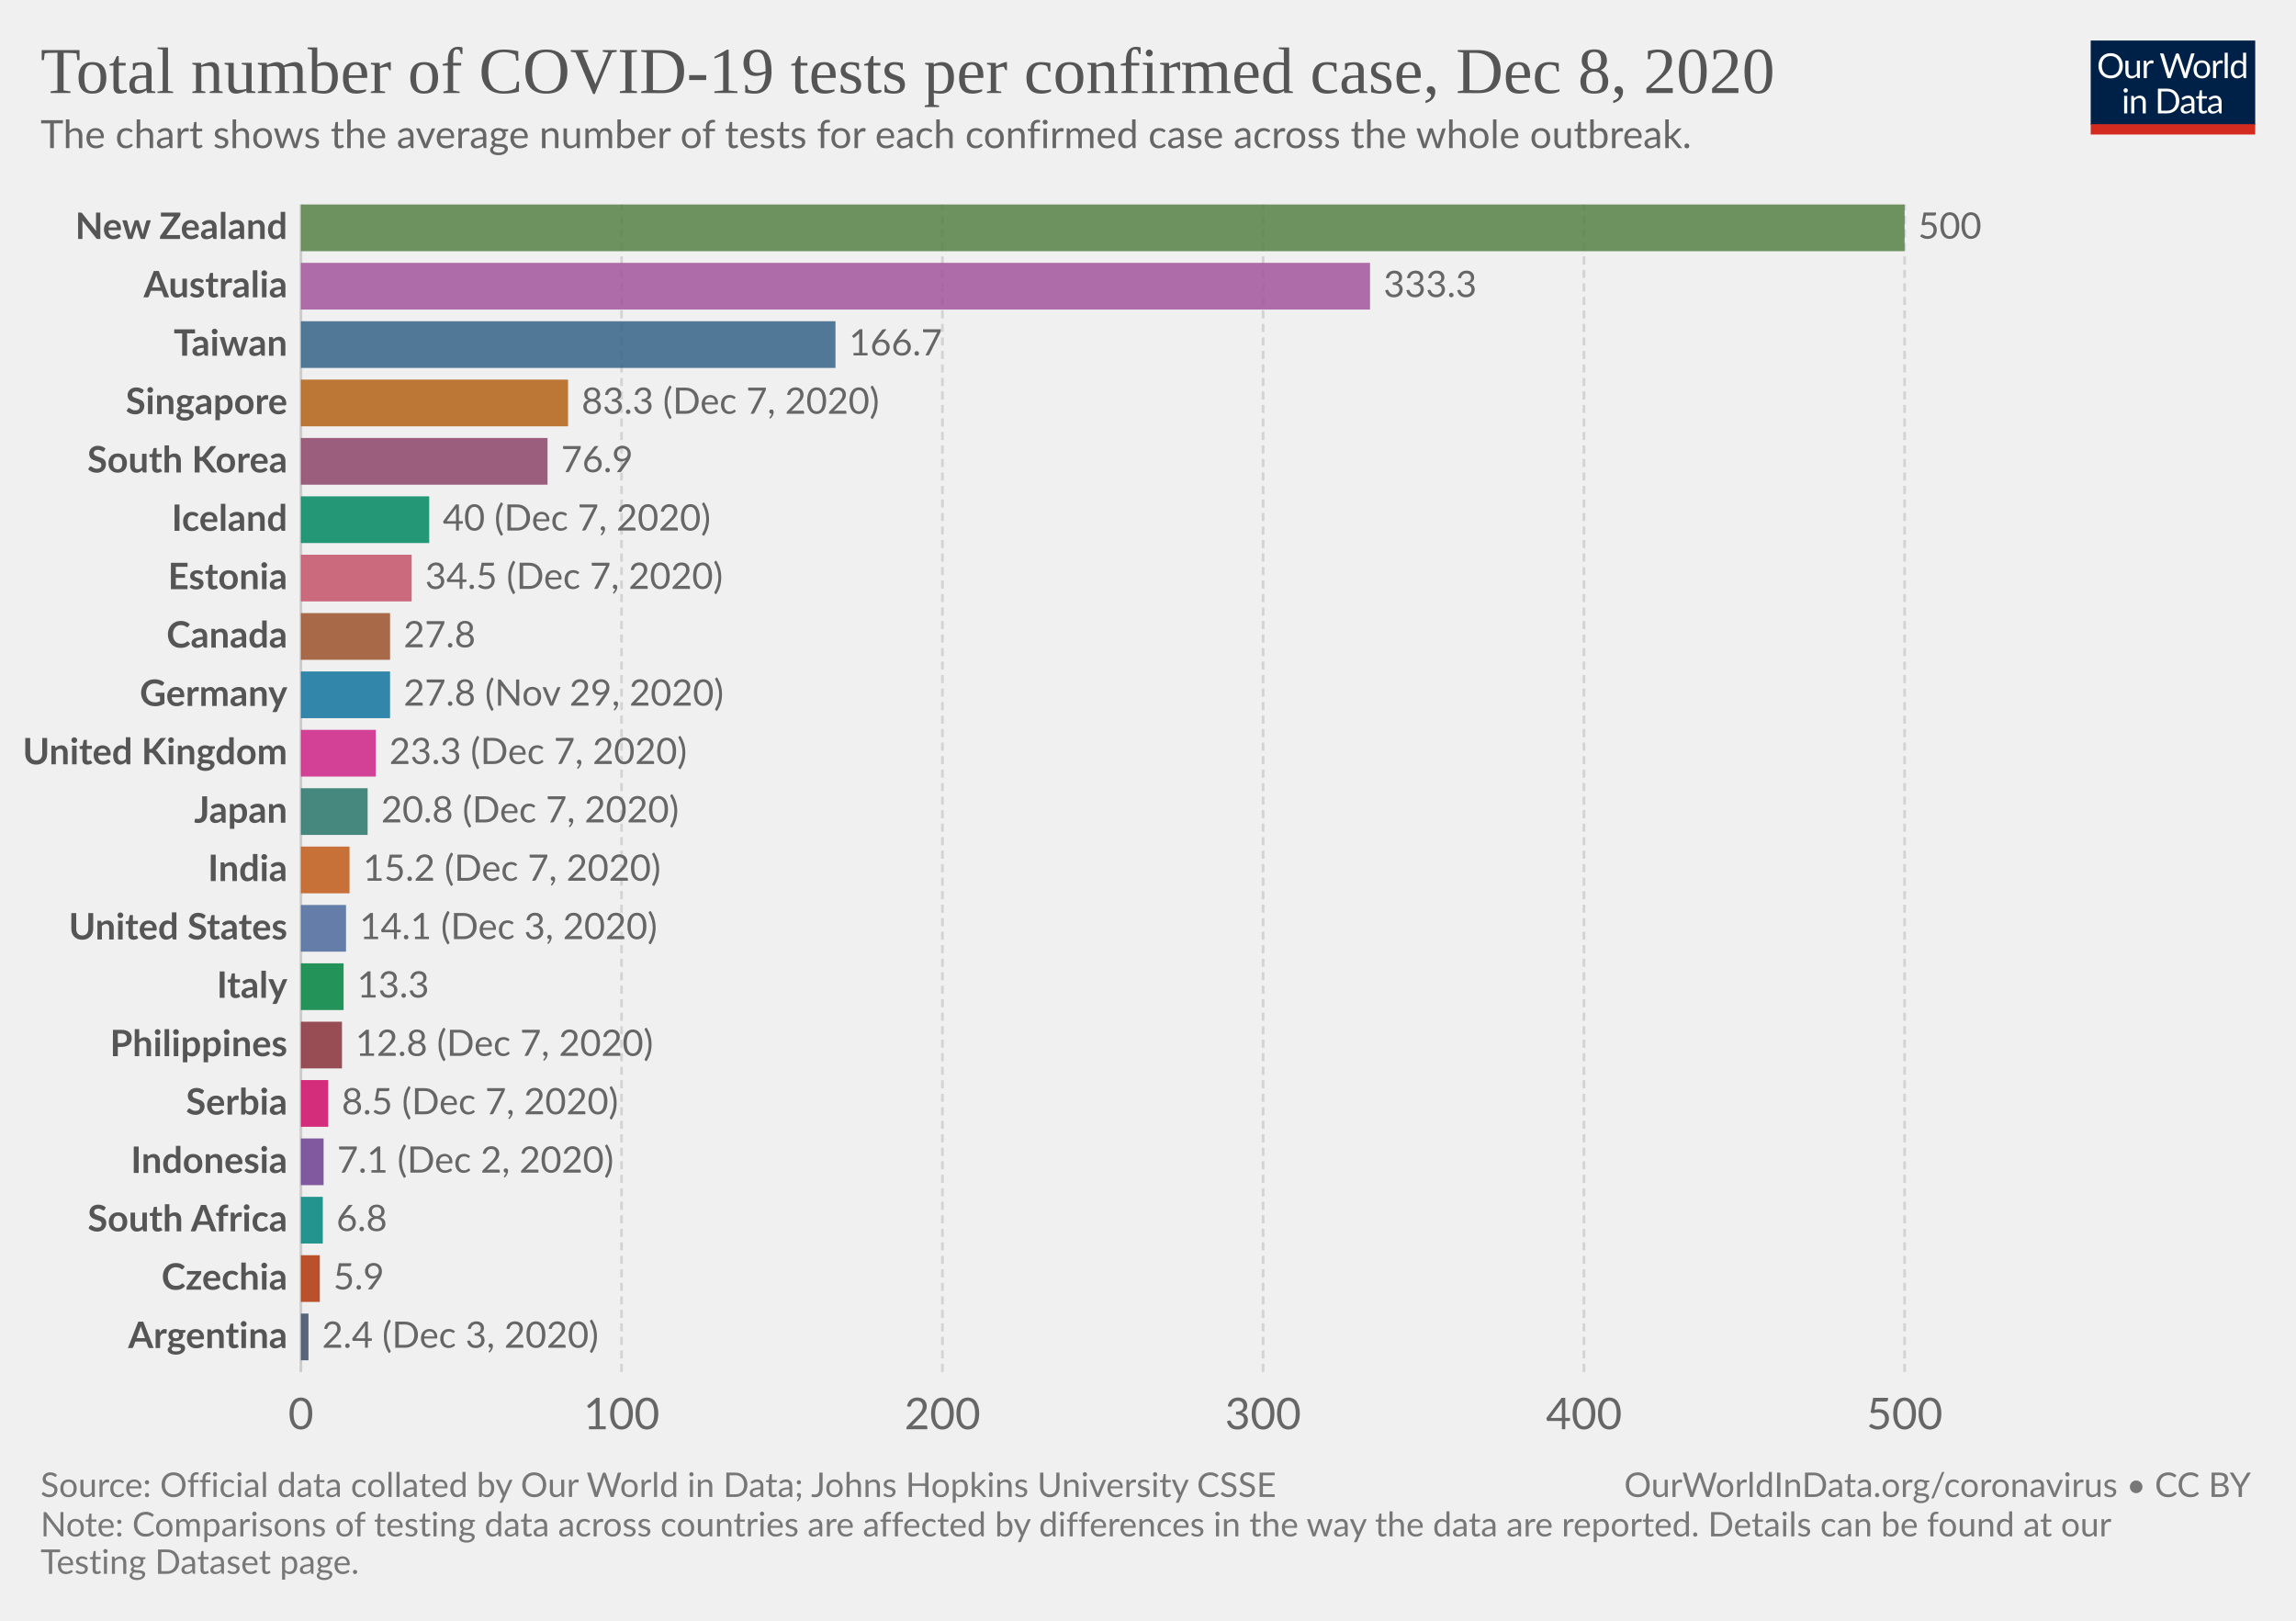
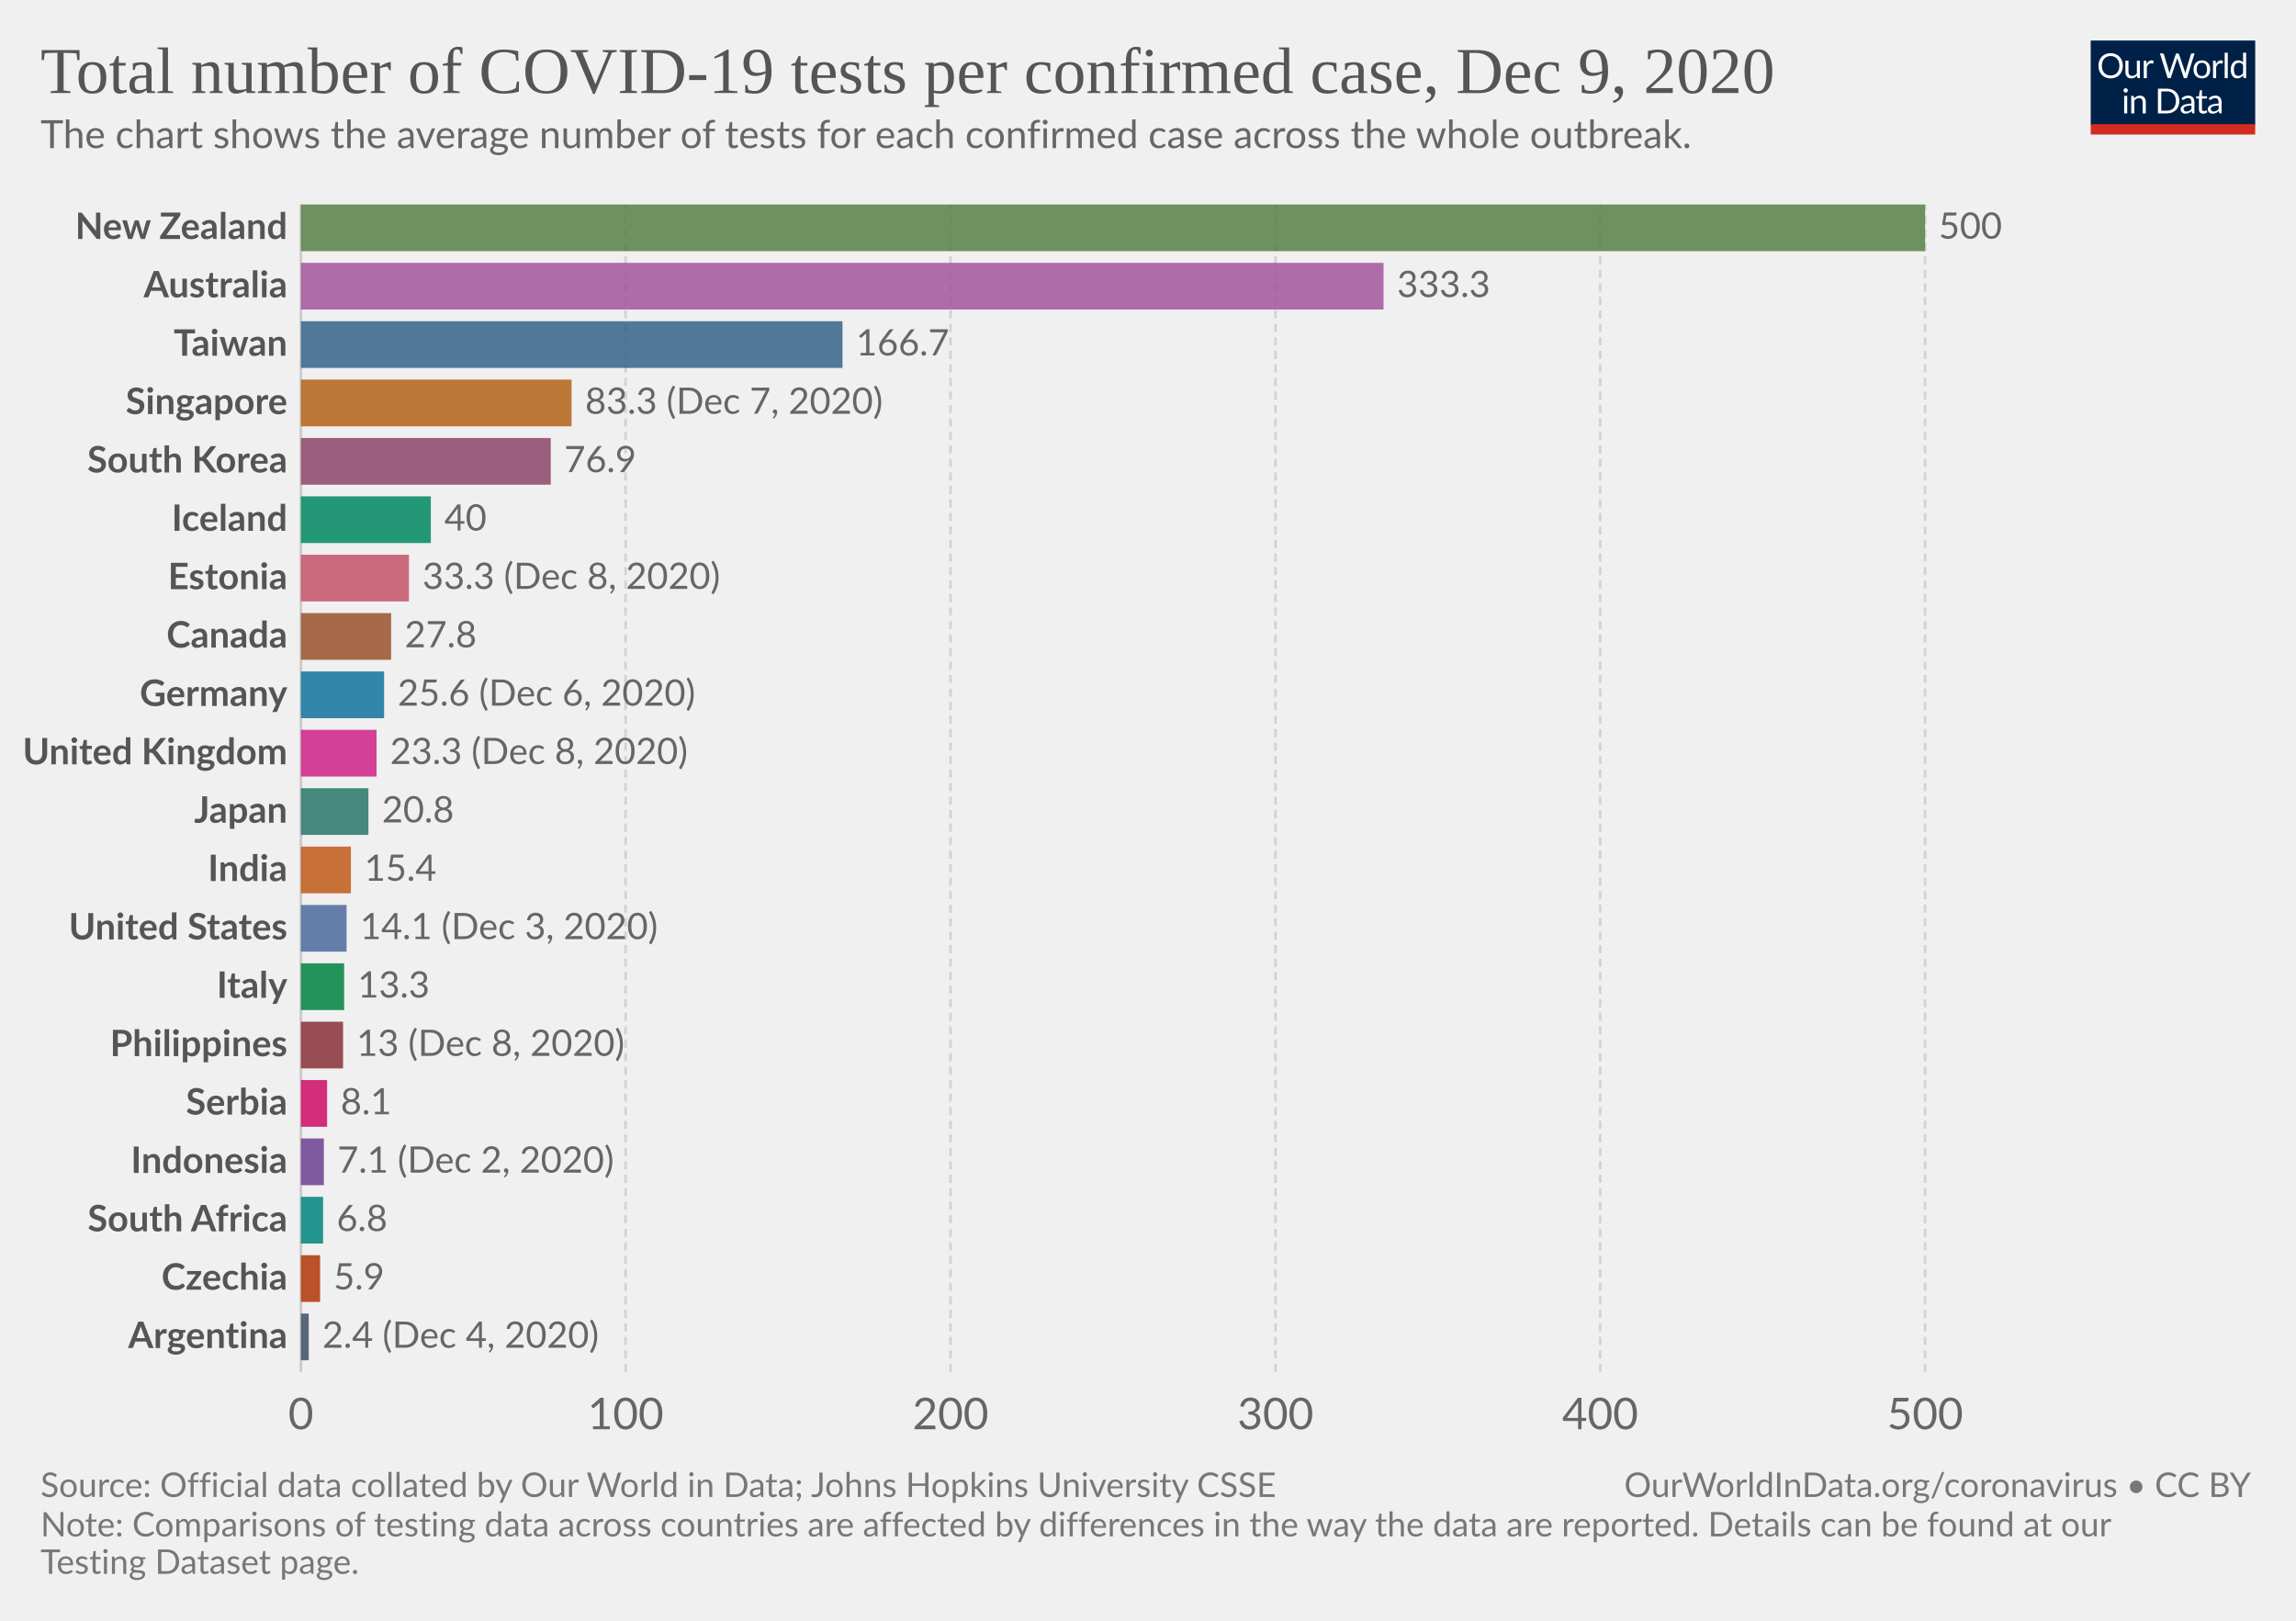
<svg xmlns="http://www.w3.org/2000/svg" version="1.1" style="background-color:#fff;-webkit-font-smoothing:antialiased" width="850" height="600" viewBox="0 0 850 600" font-family="Lato,'Helvetica Neue',Helvetica,Arial,sans-serif" font-size="18" text-rendering="optimizeLegibility">
  <g class="HeaderView">
    <g transform="matrix(.29 0 0 .29 774 15)">
      <svg width="210" height="120" viewBox="0 0 210 120" fill="none">
        <g clip-path="url(#clip0)">
          <path d="M0 0h210v107.89H0V0z" fill="#002147" />
          <path d="M40.98 32.25c0 2.36-.38 4.53-1.12 6.51a14.26 14.26 0 01-8.1 8.4c-1.9.78-4.02 1.17-6.34 1.17a16.6 16.6 0 01-6.33-1.17 14.31 14.31 0 01-8.08-8.4 18.29 18.29 0 01-1.12-6.51c0-2.36.38-4.53 1.12-6.5a14.32 14.32 0 018.07-8.44c1.92-.8 4.03-1.19 6.34-1.19 2.32 0 4.43.4 6.34 1.19 1.92.8 3.56 1.9 4.93 3.34a14.87 14.87 0 013.17 5.1 18.1 18.1 0 011.12 6.5zm-4.38 0c0-1.94-.26-3.68-.8-5.22a10.91 10.91 0 00-2.24-3.89 9.68 9.68 0 00-3.52-2.46 11.95 11.95 0 00-4.62-.86c-1.68 0-3.21.28-4.6.86a9.88 9.88 0 00-3.54 2.46 10.91 10.91 0 00-2.24 3.9c-.53 1.53-.8 3.27-.8 5.2 0 1.94.27 3.68.8 5.22a11.17 11.17 0 002.24 3.9 10.01 10.01 0 003.55 2.44c1.38.56 2.9.83 4.6.83 1.7 0 3.24-.27 4.61-.83a9.8 9.8 0 003.52-2.44 11.17 11.17 0 002.25-3.9c.53-1.54.8-3.28.8-5.21zm26.22-6.54V48H60.5c-.56 0-.9-.27-1.05-.81l-.31-2.4a12.45 12.45 0 01-3.26 2.6c-1.2.64-2.58.96-4.13.96-1.22 0-2.3-.2-3.24-.6a6.52 6.52 0 01-2.33-1.7 7.37 7.37 0 01-1.43-2.67c-.3-1.04-.46-2.2-.46-3.45V25.7h3.91v14.22c0 1.68.38 2.99 1.15 3.91.77.93 1.96 1.39 3.54 1.39 1.16 0 2.24-.27 3.23-.82a10.42 10.42 0 002.8-2.28V25.7h3.91zm8.61 4.47a9.94 9.94 0 012.6-3.56 5.64 5.64 0 013.76-1.3c.47 0 .92.05 1.34.15.44.1.83.27 1.17.49l-.3 2.92c-.09.37-.3.55-.66.55-.2 0-.5-.04-.9-.13a6.21 6.21 0 00-3.24.18c-.54.2-1.03.5-1.47.92-.42.4-.81.9-1.17 1.5-.33.58-.64 1.26-.92 2.02V48H67.7V25.71h2.25c.42 0 .72.08.88.25.16.16.27.44.33.83l.26 3.39zm61.16-13.7L122.75 48h-3.82l-7.99-24.05a21.95 21.95 0 01-.42-1.58 38.36 38.36 0 01-.44 1.58L102.05 48h-3.83L88.4 16.47h3.54c.38 0 .7.1.95.29.26.2.43.43.5.73l6.52 21.9c.1.4.2.83.28 1.28.1.46.2.94.29 1.46l.3-1.46c.12-.47.25-.9.38-1.27l7.41-21.91c.1-.25.26-.48.51-.69.27-.22.58-.33.95-.33h1.23c.38 0 .69.1.92.29.24.2.41.43.53.73l7.4 21.9a28.4 28.4 0 01.68 2.62 29.52 29.52 0 01.52-2.61l6.54-21.91c.07-.27.23-.5.48-.7.27-.21.58-.32.95-.32h3.32zm9.35 8.88c1.63 0 3.1.27 4.4.82a9.43 9.43 0 015.46 5.94c.5 1.4.74 2.98.74 4.73 0 1.76-.25 3.34-.74 4.75a9.43 9.43 0 01-5.46 5.92c-1.3.52-2.77.79-4.4.79-1.64 0-3.12-.27-4.44-.8a9.42 9.42 0 01-3.35-2.3c-.92-1-1.63-2.2-2.13-3.61-.49-1.41-.73-3-.73-4.75s.24-3.33.73-4.73c.5-1.43 1.2-2.64 2.13-3.63a9.4 9.4 0 013.35-2.31c1.32-.55 2.8-.82 4.44-.82zm0 19.89c2.2 0 3.84-.73 4.93-2.2 1.08-1.48 1.63-3.54 1.63-6.18 0-2.66-.55-4.72-1.63-6.2-1.09-1.49-2.73-2.23-4.93-2.23-1.12 0-2.09.2-2.93.57a5.7 5.7 0 00-2.06 1.65 7.5 7.5 0 00-1.24 2.67c-.26 1.04-.4 2.22-.4 3.54 0 2.64.55 4.7 1.64 6.18 1.1 1.47 2.76 2.2 4.99 2.2zm17.97-15.07a9.94 9.94 0 012.6-3.56 5.64 5.64 0 013.76-1.3c.47 0 .91.05 1.34.15.44.1.83.27 1.16.49l-.28 2.92c-.09.37-.31.55-.66.55-.2 0-.5-.04-.9-.13a6.2 6.2 0 00-3.24.18c-.54.2-1.03.5-1.47.92-.43.4-.82.9-1.17 1.5a13.1 13.1 0 00-.92 2.02V48h-3.94V25.71h2.24c.43 0 .72.08.88.25.17.16.28.44.33.83l.27 3.39zm15.04-14.59V48h-3.92V15.6h3.92zm19.55 15.43a6.22 6.22 0 00-2.38-2.05 6.7 6.7 0 00-2.86-.6c-2.07 0-3.66.75-4.77 2.23-1.12 1.48-1.68 3.6-1.68 6.33 0 1.46.13 2.7.38 3.74a7.29 7.29 0 001.1 2.56 4.35 4.35 0 001.78 1.45c.7.3 1.5.46 2.4.46 1.29 0 2.41-.3 3.36-.88a9.6 9.6 0 002.67-2.49V31.02zm3.91-15.43V48h-2.33c-.56 0-.9-.27-1.06-.81l-.35-2.71a12.13 12.13 0 01-3.25 2.77 8.28 8.28 0 01-4.23 1.06 7.31 7.31 0 01-6.14-2.9c-.73-.96-1.3-2.15-1.69-3.57a18.35 18.35 0 01.07-9.48 11.29 11.29 0 011.89-3.7 8.7 8.7 0 017.06-3.34 7.96 7.96 0 016.12 2.62V15.59h3.91zM46.61 70.71V93H42.7V70.71h3.91zm.84-7c0 .39-.08.75-.24 1.09a2.81 2.81 0 01-1.52 1.47 2.67 2.67 0 01-2.16 0 2.9 2.9 0 01-1.45-1.47 2.67 2.67 0 010-2.16c.15-.35.35-.65.6-.9.25-.27.53-.47.85-.62a2.67 2.67 0 012.16 0c.35.15.65.35.9.62.27.25.47.55.62.9.16.34.24.7.24 1.08zm7.97 10.24c.49-.54 1-1.04 1.54-1.48a9.85 9.85 0 013.66-1.84 8.96 8.96 0 015.43.35c.94.4 1.72.97 2.33 1.71a7.36 7.36 0 011.43 2.67c.32 1.04.49 2.19.49 3.45V93h-3.94V78.81c0-1.69-.4-3-1.17-3.92-.76-.93-1.93-1.4-3.5-1.4a6.6 6.6 0 00-3.25.83c-1 .56-1.92 1.31-2.77 2.27V93h-3.94V70.71h2.35c.56 0 .9.28 1.04.82l.3 2.42zm57.7 3.3c0 2.36-.37 4.5-1.11 6.44a14.3 14.3 0 01-3.17 4.98 14.1 14.1 0 01-4.93 3.2c-1.9.76-4.02 1.13-6.33 1.13H85.8V61.47h11.77c2.31 0 4.42.39 6.33 1.15a13.8 13.8 0 018.1 8.18 17.75 17.75 0 011.12 6.45zm-4.37 0c0-1.94-.26-3.67-.8-5.2a10.94 10.94 0 00-2.23-3.87 9.57 9.57 0 00-3.53-2.42 12.23 12.23 0 00-4.61-.83h-7.5v24.62h7.5c1.7 0 3.24-.28 4.61-.84a9.7 9.7 0 003.53-2.4 10.94 10.94 0 002.24-3.87c.53-1.53.8-3.26.8-5.2zm19.8 5.72c-1.8.06-3.34.2-4.62.44-1.26.22-2.3.51-3.1.88-.8.36-1.37.8-1.74 1.3-.35.5-.53 1.05-.53 1.67 0 .58.1 1.1.3 1.52a3 3 0 00.76 1.05c.34.27.73.46 1.17.6.45.11.94.17 1.45.17a7.28 7.28 0 003.5-.81 11.95 11.95 0 002.82-2.2v-4.62zm-12.65-9.11a12.73 12.73 0 013.98-2.66c1.43-.59 3-.88 4.73-.88 1.25 0 2.36.2 3.33.61a6.81 6.81 0 013.94 4.38c.33 1.04.5 2.19.5 3.43V93h-1.74a1.8 1.8 0 01-.88-.18c-.2-.13-.36-.38-.48-.74l-.44-2.12c-.59.55-1.16 1.03-1.72 1.46a9.48 9.48 0 01-3.74 1.7c-.69.15-1.46.23-2.3.23-.87 0-1.69-.12-2.45-.35a5.34 5.34 0 01-3.34-2.93 6.64 6.64 0 01-.49-2.64c0-.88.25-1.72.73-2.53a6.33 6.33 0 012.35-2.17c1.09-.63 2.5-1.15 4.25-1.54 1.75-.41 3.89-.65 6.42-.7v-1.75c0-1.73-.37-3.03-1.12-3.91-.75-.9-1.84-1.34-3.28-1.34-.97 0-1.78.12-2.44.37-.64.23-1.2.5-1.7.81l-1.23.82c-.33.23-.67.35-1 .35-.27 0-.5-.07-.69-.2a2.1 2.1 0 01-.48-.53l-.7-1.25zm27.67 19.5c-1.76 0-3.12-.5-4.07-1.48-.94-.98-1.41-2.4-1.41-4.25V74h-2.68a.9.9 0 01-.6-.2c-.16-.14-.24-.36-.24-.66v-1.56l3.65-.46.9-6.89a.9.9 0 01.29-.52.88.88 0 01.62-.22H142v7.67h6.44V74H142v13.38c0 .94.22 1.63.68 2.09.45.45 1.04.68 1.76.68a3.21 3.21 0 001.85-.53l.55-.35c.16-.12.3-.18.41-.18.2 0 .4.13.55.38l1.15 1.87a7.45 7.45 0 01-2.44 1.5c-.96.35-1.94.52-2.95.52zm19.68-10.4c-1.8.07-3.34.21-4.62.45-1.26.22-2.3.51-3.1.88-.8.36-1.37.8-1.74 1.3-.35.5-.53 1.05-.53 1.67 0 .58.1 1.1.3 1.52.18.42.44.77.76 1.05.34.27.73.46 1.17.6.45.11.94.17 1.45.17a7.3 7.3 0 003.5-.81 12.04 12.04 0 002.82-2.2v-4.62zm-12.65-9.1a12.72 12.72 0 013.99-2.66c1.42-.59 3-.88 4.72-.88 1.25 0 2.36.2 3.33.61a6.81 6.81 0 013.94 4.38c.33 1.04.5 2.19.5 3.43V93h-1.74a1.8 1.8 0 01-.88-.18c-.2-.13-.36-.38-.48-.74l-.44-2.12c-.59.55-1.16 1.03-1.72 1.46a9.48 9.48 0 01-3.74 1.7c-.69.15-1.46.23-2.3.23-.87 0-1.69-.12-2.45-.35a5.33 5.33 0 01-3.34-2.93 6.62 6.62 0 01-.49-2.64c0-.88.25-1.72.73-2.53a6.33 6.33 0 012.35-2.17c1.09-.63 2.5-1.15 4.25-1.54a31.2 31.2 0 016.42-.7v-1.75c0-1.73-.37-3.03-1.12-3.91-.75-.9-1.84-1.34-3.28-1.34-.97 0-1.78.12-2.44.37-.64.23-1.2.5-1.7.81-.46.3-.87.57-1.22.82-.34.23-.68.35-1.02.35-.26 0-.49-.07-.68-.2a1.88 1.88 0 01-.48-.53l-.7-1.25z" fill="#fff" />
          <path fill="#D42B21" d="M0 106.79h210V120H0z" />
        </g>
        <defs>
          <clipPath id="clip0">
            <path fill="#fff" d="M0 0h210v120H0z" />
          </clipPath>
        </defs>
      </svg>
    </g>
    <a href="https://ourworldindata.org/grapher/number-of-covid-19-tests-per-confirmed-case?tab=chart&amp;stackMode=absolute&amp;time=latest&amp;region=World" target="_blank" rel="noopener" font-family="&quot;Playfair Display&quot;,Georgia,&quot;Times New Roman&quot;,serif">
      <text font-size="24.3" x="15" y="34.4" fill="#555">
-         <tspan x="15" y="34.44">Total number of COVID-19 tests per confirmed case, Dec 8, 2020</tspan>
+         <tspan x="15" y="34.44">Total number of COVID-19 tests per confirmed case, Dec 9, 2020</tspan>
      </text>
    </a>
    <text font-size="14.4" x="15" y="54.8" fill="#666">
      <tspan x="15" y="54.82">The chart shows the average number of tests for each confirmed case across the whole outbreak.</tspan>
    </text>
  </g>
  <g class="DiscreteBarChart">
    <g class="HorizontalAxis" fill="#666" text-anchor="middle" font-size="16.2">
      <text x="111.4" y="529.1">0</text>
-       <text x="230.1" y="529.1">100</text>
-       <text x="348.9" y="529.1">200</text>
-       <text x="467.6" y="529.1">300</text>
-       <text x="586.4" y="529.1">400</text>
-       <text x="705.1" y="529.1">500</text>
+       <text x="231.6" y="529.1">100</text>
+       <text x="351.9" y="529.1">200</text>
+       <text x="472.2" y="529.1">300</text>
+       <text x="592.4" y="529.1">400</text>
+       <text x="712.7" y="529.1">500</text>
    </g>
    <g class="AxisGridLines verticalLines">
      <path stroke="#ccc" d="M111.4 507.9V75.7" />
-       <path stroke="#d3d3d3" stroke-dasharray="3,2" d="M230.1 507.9V75.7M348.9 507.9V75.7M467.6 507.9V75.7M586.4 507.9V75.7M705.1 507.9V75.7" />
+       <path stroke="#d3d3d3" stroke-dasharray="3,2" d="M231.6 507.9V75.7M351.9 507.9V75.7M472.2 507.9V75.7M592.4 507.9V75.7M712.7 507.9V75.7" />
    </g>
    <g class="bar" style="transition:transform 200ms ease">
      <text x="0" y="0" transform="translate(106.4 84.34)" fill="#555" dominant-baseline="middle" text-anchor="end" font-size="13.5" font-weight="700">New Zealand</text>
-       <path fill="#578145" opacity=".85" style="transition:height 200ms ease" d="M111.4 75.7h593.7v17.29H111.4z" />
-       <text x="0" y="0" transform="translate(710.1 84.34)" fill="#666" dominant-baseline="middle" text-anchor="start" font-size="13.5" font-weight="400">500</text>
+       <path fill="#578145" opacity=".85" style="transition:height 200ms ease" d="M111.4 75.7h601.3v17.29H111.4z" />
+       <text x="0" y="0" transform="translate(717.7 84.34)" fill="#666" dominant-baseline="middle" text-anchor="start" font-size="13.5" font-weight="400">500</text>
    </g>
    <g class="bar" style="transition:transform 200ms ease">
      <text x="0" y="0" transform="translate(106.4 105.95)" fill="#555" dominant-baseline="middle" text-anchor="end" font-size="13.5" font-weight="700">Australia</text>
-       <path fill="#A2559C" opacity=".85" style="transition:height 200ms ease" d="M111.4 97.31h395.8v17.29H111.4z" />
-       <text x="0" y="0" transform="translate(512.2 105.95)" fill="#666" dominant-baseline="middle" text-anchor="start" font-size="13.5" font-weight="400">333.3</text>
+       <path fill="#A2559C" opacity=".85" style="transition:height 200ms ease" d="M111.4 97.31h400.8v17.29H111.4z" />
+       <text x="0" y="0" transform="translate(517.2 105.95)" fill="#666" dominant-baseline="middle" text-anchor="start" font-size="13.5" font-weight="400">333.3</text>
    </g>
    <g class="bar" style="transition:transform 200ms ease">
      <text x="0" y="0" transform="translate(106.4 127.56)" fill="#555" dominant-baseline="middle" text-anchor="end" font-size="13.5" font-weight="700">Taiwan</text>
-       <path fill="#366388" opacity=".85" style="transition:height 200ms ease" d="M111.4 118.92h197.9v17.29H111.4z" />
-       <text x="0" y="0" transform="translate(314.3 127.56)" fill="#666" dominant-baseline="middle" text-anchor="start" font-size="13.5" font-weight="400">166.7</text>
+       <path fill="#366388" opacity=".85" style="transition:height 200ms ease" d="M111.4 118.92h200.5v17.29H111.4z" />
+       <text x="0" y="0" transform="translate(316.9 127.56)" fill="#666" dominant-baseline="middle" text-anchor="start" font-size="13.5" font-weight="400">166.7</text>
    </g>
    <g class="bar" style="transition:transform 200ms ease">
      <text x="0" y="0" transform="translate(106.4 149.17)" fill="#555" dominant-baseline="middle" text-anchor="end" font-size="13.5" font-weight="700">Singapore</text>
-       <path fill="#B36216" opacity=".85" style="transition:height 200ms ease" d="M111.4 140.53h98.9v17.29h-98.9z" />
-       <text x="0" y="0" transform="translate(215.3 149.17)" fill="#666" dominant-baseline="middle" text-anchor="start" font-size="13.5" font-weight="400">83.3 (Dec 7, 2020)</text>
+       <path fill="#B36216" opacity=".85" style="transition:height 200ms ease" d="M111.4 140.53h100.2v17.29H111.4z" />
+       <text x="0" y="0" transform="translate(216.6 149.17)" fill="#666" dominant-baseline="middle" text-anchor="start" font-size="13.5" font-weight="400">83.3 (Dec 7, 2020)</text>
    </g>
    <g class="bar" style="transition:transform 200ms ease">
      <text x="0" y="0" transform="translate(106.4 170.78)" fill="#555" dominant-baseline="middle" text-anchor="end" font-size="13.5" font-weight="700">South Korea</text>
-       <path fill="#8C4569" opacity=".85" style="transition:height 200ms ease" d="M111.4 162.14h91.3v17.29h-91.3z" />
-       <text x="0" y="0" transform="translate(207.7 170.78)" fill="#666" dominant-baseline="middle" text-anchor="start" font-size="13.5" font-weight="400">76.9</text>
+       <path fill="#8C4569" opacity=".85" style="transition:height 200ms ease" d="M111.4 162.14h92.5v17.29h-92.5z" />
+       <text x="0" y="0" transform="translate(208.9 170.78)" fill="#666" dominant-baseline="middle" text-anchor="start" font-size="13.5" font-weight="400">76.9</text>
    </g>
    <g class="bar" style="transition:transform 200ms ease">
      <text x="0" y="0" transform="translate(106.4 192.4)" fill="#555" dominant-baseline="middle" text-anchor="end" font-size="13.5" font-weight="700">Iceland</text>
-       <path fill="#008860" opacity=".85" style="transition:height 200ms ease" d="M111.4 183.75h47.5v17.29h-47.5z" />
-       <text x="0" y="0" transform="translate(163.9 192.4)" fill="#666" dominant-baseline="middle" text-anchor="start" font-size="13.5" font-weight="400">40 (Dec 7, 2020)</text>
+       <path fill="#008860" opacity=".85" style="transition:height 200ms ease" d="M111.4 183.75h48.1v17.29h-48.1z" />
+       <text x="0" y="0" transform="translate(164.5 192.4)" fill="#666" dominant-baseline="middle" text-anchor="start" font-size="13.5" font-weight="400">40</text>
    </g>
    <g class="bar" style="transition:transform 200ms ease">
      <text x="0" y="0" transform="translate(106.4 214)" fill="#555" dominant-baseline="middle" text-anchor="end" font-size="13.5" font-weight="700">Estonia</text>
-       <path fill="#C45267" opacity=".85" style="transition:height 200ms ease" d="M111.4 205.36h41v17.29h-41z" />
-       <text x="0" y="0" transform="translate(157.4 214)" fill="#666" dominant-baseline="middle" text-anchor="start" font-size="13.5" font-weight="400">34.5 (Dec 7, 2020)</text>
+       <path fill="#C45267" opacity=".85" style="transition:height 200ms ease" d="M111.4 205.36h40v17.29h-40z" />
+       <text x="0" y="0" transform="translate(156.4 214)" fill="#666" dominant-baseline="middle" text-anchor="start" font-size="13.5" font-weight="400">33.3 (Dec 8, 2020)</text>
    </g>
    <g class="bar" style="transition:transform 200ms ease">
      <text x="0" y="0" transform="translate(106.4 235.61)" fill="#555" dominant-baseline="middle" text-anchor="end" font-size="13.5" font-weight="700">Canada</text>
-       <path fill="#9A5129" opacity=".85" style="transition:height 200ms ease" d="M111.4 226.97h33v17.29h-33z" />
-       <text x="0" y="0" transform="translate(149.4 235.61)" fill="#666" dominant-baseline="middle" text-anchor="start" font-size="13.5" font-weight="400">27.8</text>
+       <path fill="#9A5129" opacity=".85" style="transition:height 200ms ease" d="M111.4 226.97h33.4v17.29h-33.4z" />
+       <text x="0" y="0" transform="translate(149.8 235.61)" fill="#666" dominant-baseline="middle" text-anchor="start" font-size="13.5" font-weight="400">27.8</text>
    </g>
    <g class="bar" style="transition:transform 200ms ease">
      <text x="0" y="0" transform="translate(106.4 257.22)" fill="#555" dominant-baseline="middle" text-anchor="end" font-size="13.5" font-weight="700">Germany</text>
-       <path fill="#0F739C" opacity=".85" style="transition:height 200ms ease" d="M111.4 248.58h33v17.29h-33z" />
-       <text x="0" y="0" transform="translate(149.4 257.22)" fill="#666" dominant-baseline="middle" text-anchor="start" font-size="13.5" font-weight="400">27.8 (Nov 29, 2020)</text>
+       <path fill="#0F739C" opacity=".85" style="transition:height 200ms ease" d="M111.4 248.58h30.8v17.29h-30.8z" />
+       <text x="0" y="0" transform="translate(147.2 257.22)" fill="#666" dominant-baseline="middle" text-anchor="start" font-size="13.5" font-weight="400">25.6 (Dec 6, 2020)</text>
    </g>
    <g class="bar" style="transition:transform 200ms ease">
      <text x="0" y="0" transform="translate(106.4 278.83)" fill="#555" dominant-baseline="middle" text-anchor="end" font-size="13.5" font-weight="700">United Kingdom</text>
-       <path fill="#CD2285" opacity=".85" style="transition:height 200ms ease" d="M111.4 270.19h27.7v17.29h-27.7z" />
-       <text x="0" y="0" transform="translate(144.1 278.83)" fill="#666" dominant-baseline="middle" text-anchor="start" font-size="13.5" font-weight="400">23.3 (Dec 7, 2020)</text>
+       <path fill="#CD2285" opacity=".85" style="transition:height 200ms ease" d="M111.4 270.19h28v17.29h-28z" />
+       <text x="0" y="0" transform="translate(144.4 278.83)" fill="#666" dominant-baseline="middle" text-anchor="start" font-size="13.5" font-weight="400">23.3 (Dec 8, 2020)</text>
    </g>
    <g class="bar" style="transition:transform 200ms ease">
      <text x="0" y="0" transform="translate(106.4 300.44)" fill="#555" dominant-baseline="middle" text-anchor="end" font-size="13.5" font-weight="700">Japan</text>
-       <path fill="#287669" opacity=".85" style="transition:height 200ms ease" d="M111.4 291.8h24.7v17.29h-24.7z" />
-       <text x="0" y="0" transform="translate(141.1 300.44)" fill="#666" dominant-baseline="middle" text-anchor="start" font-size="13.5" font-weight="400">20.8 (Dec 7, 2020)</text>
+       <path fill="#287669" opacity=".85" style="transition:height 200ms ease" d="M111.4 291.8h25v17.29h-25z" />
+       <text x="0" y="0" transform="translate(141.4 300.44)" fill="#666" dominant-baseline="middle" text-anchor="start" font-size="13.5" font-weight="400">20.8</text>
    </g>
    <g class="bar" style="transition:transform 200ms ease">
      <text x="0" y="0" transform="translate(106.4 322.05)" fill="#555" dominant-baseline="middle" text-anchor="end" font-size="13.5" font-weight="700">India</text>
-       <path fill="#C05917" opacity=".85" style="transition:height 200ms ease" d="M111.4 313.41h18v17.29h-18z" />
-       <text x="0" y="0" transform="translate(134.4 322.05)" fill="#666" dominant-baseline="middle" text-anchor="start" font-size="13.5" font-weight="400">15.2 (Dec 7, 2020)</text>
+       <path fill="#C05917" opacity=".85" style="transition:height 200ms ease" d="M111.4 313.41h18.5v17.29h-18.5z" />
+       <text x="0" y="0" transform="translate(134.9 322.05)" fill="#666" dominant-baseline="middle" text-anchor="start" font-size="13.5" font-weight="400">15.4</text>
    </g>
    <g class="bar" style="transition:transform 200ms ease">
      <text x="0" y="0" transform="translate(106.4 343.66)" fill="#555" dominant-baseline="middle" text-anchor="end" font-size="13.5" font-weight="700">United States</text>
-       <path fill="#4C6A9C" opacity=".85" style="transition:height 200ms ease" d="M111.4 335.02h16.7v17.29h-16.7z" />
-       <text x="0" y="0" transform="translate(133.1 343.66)" fill="#666" dominant-baseline="middle" text-anchor="start" font-size="13.5" font-weight="400">14.1 (Dec 3, 2020)</text>
+       <path fill="#4C6A9C" opacity=".85" style="transition:height 200ms ease" d="M111.4 335.02h16.9v17.29h-16.9z" />
+       <text x="0" y="0" transform="translate(133.3 343.66)" fill="#666" dominant-baseline="middle" text-anchor="start" font-size="13.5" font-weight="400">14.1 (Dec 3, 2020)</text>
    </g>
    <g class="bar" style="transition:transform 200ms ease">
      <text x="0" y="0" transform="translate(106.4 365.27)" fill="#555" dominant-baseline="middle" text-anchor="end" font-size="13.5" font-weight="700">Italy</text>
-       <path fill="#00823F" opacity=".85" style="transition:height 200ms ease" d="M111.4 356.63h15.8v17.29h-15.8z" />
-       <text x="0" y="0" transform="translate(132.2 365.27)" fill="#666" dominant-baseline="middle" text-anchor="start" font-size="13.5" font-weight="400">13.3</text>
+       <path fill="#00823F" opacity=".85" style="transition:height 200ms ease" d="M111.4 356.63h16v17.29h-16z" />
+       <text x="0" y="0" transform="translate(132.4 365.27)" fill="#666" dominant-baseline="middle" text-anchor="start" font-size="13.5" font-weight="400">13.3</text>
    </g>
    <g class="bar" style="transition:transform 200ms ease">
      <text x="0" y="0" transform="translate(106.4 386.88)" fill="#555" dominant-baseline="middle" text-anchor="end" font-size="13.5" font-weight="700">Philippines</text>
-       <path fill="#883039" opacity=".85" style="transition:height 200ms ease" d="M111.4 378.24h15.2v17.29h-15.2z" />
-       <text x="0" y="0" transform="translate(131.6 386.88)" fill="#666" dominant-baseline="middle" text-anchor="start" font-size="13.5" font-weight="400">12.8 (Dec 7, 2020)</text>
+       <path fill="#883039" opacity=".85" style="transition:height 200ms ease" d="M111.4 378.24H127v17.29h-15.6z" />
+       <text x="0" y="0" transform="translate(132 386.88)" fill="#666" dominant-baseline="middle" text-anchor="start" font-size="13.5" font-weight="400">13 (Dec 8, 2020)</text>
    </g>
    <g class="bar" style="transition:transform 200ms ease">
      <text x="0" y="0" transform="translate(106.4 408.5)" fill="#555" dominant-baseline="middle" text-anchor="end" font-size="13.5" font-weight="700">Serbia</text>
-       <path fill="#CF0A66" opacity=".85" style="transition:height 200ms ease" d="M111.4 399.85h10.1v17.29h-10.1z" />
-       <text x="0" y="0" transform="translate(126.5 408.5)" fill="#666" dominant-baseline="middle" text-anchor="start" font-size="13.5" font-weight="400">8.5 (Dec 7, 2020)</text>
+       <path fill="#CF0A66" opacity=".85" style="transition:height 200ms ease" d="M111.4 399.85h9.7v17.29h-9.7z" />
+       <text x="0" y="0" transform="translate(126.1 408.5)" fill="#666" dominant-baseline="middle" text-anchor="start" font-size="13.5" font-weight="400">8.1</text>
    </g>
    <g class="bar" style="transition:transform 200ms ease">
      <text x="0" y="0" transform="translate(106.4 430.1)" fill="#555" dominant-baseline="middle" text-anchor="end" font-size="13.5" font-weight="700">Indonesia</text>
-       <path fill="#6D3E91" opacity=".85" style="transition:height 200ms ease" d="M111.4 421.46h8.4v17.29h-8.4z" />
-       <text x="0" y="0" transform="translate(124.8 430.1)" fill="#666" dominant-baseline="middle" text-anchor="start" font-size="13.5" font-weight="400">7.1 (Dec 2, 2020)</text>
+       <path fill="#6D3E91" opacity=".85" style="transition:height 200ms ease" d="M111.4 421.46h8.5v17.29h-8.5z" />
+       <text x="0" y="0" transform="translate(124.9 430.1)" fill="#666" dominant-baseline="middle" text-anchor="start" font-size="13.5" font-weight="400">7.1 (Dec 2, 2020)</text>
    </g>
    <g class="bar" style="transition:transform 200ms ease">
      <text x="0" y="0" transform="translate(106.4 451.71)" fill="#555" dominant-baseline="middle" text-anchor="end" font-size="13.5" font-weight="700">South Africa</text>
-       <path fill="#00847E" opacity=".85" style="transition:height 200ms ease" d="M111.4 443.07h8.1v17.29h-8.1z" />
-       <text x="0" y="0" transform="translate(124.5 451.71)" fill="#666" dominant-baseline="middle" text-anchor="start" font-size="13.5" font-weight="400">6.8</text>
+       <path fill="#00847E" opacity=".85" style="transition:height 200ms ease" d="M111.4 443.07h8.2v17.29h-8.2z" />
+       <text x="0" y="0" transform="translate(124.6 451.71)" fill="#666" dominant-baseline="middle" text-anchor="start" font-size="13.5" font-weight="400">6.8</text>
    </g>
    <g class="bar" style="transition:transform 200ms ease">
      <text x="0" y="0" transform="translate(106.4 473.32)" fill="#555" dominant-baseline="middle" text-anchor="end" font-size="13.5" font-weight="700">Czechia</text>
-       <path fill="#B13507" opacity=".85" style="transition:height 200ms ease" d="M111.4 464.68h7v17.29h-7z" />
-       <text x="0" y="0" transform="translate(123.4 473.32)" fill="#666" dominant-baseline="middle" text-anchor="start" font-size="13.5" font-weight="400">5.9</text>
+       <path fill="#B13507" opacity=".85" style="transition:height 200ms ease" d="M111.4 464.68h7.1v17.29h-7.1z" />
+       <text x="0" y="0" transform="translate(123.5 473.32)" fill="#666" dominant-baseline="middle" text-anchor="start" font-size="13.5" font-weight="400">5.9</text>
    </g>
    <g class="bar" style="transition:transform 200ms ease">
      <text x="0" y="0" transform="translate(106.4 494.93)" fill="#555" dominant-baseline="middle" text-anchor="end" font-size="13.5" font-weight="700">Argentina</text>
-       <path fill="#3C4E66" opacity=".85" style="transition:height 200ms ease" d="M111.4 486.29h2.8v17.29h-2.8z" />
-       <text x="0" y="0" transform="translate(119.2 494.93)" fill="#666" dominant-baseline="middle" text-anchor="start" font-size="13.5" font-weight="400">2.4 (Dec 3, 2020)</text>
+       <path fill="#3C4E66" opacity=".85" style="transition:height 200ms ease" d="M111.4 486.29h2.9v17.29h-2.9z" />
+       <text x="0" y="0" transform="translate(119.3 494.93)" fill="#666" dominant-baseline="middle" text-anchor="start" font-size="13.5" font-weight="400">2.4 (Dec 4, 2020)</text>
    </g>
  </g>
  <g class="SourcesFooter" fill="#777">
    <g class="clickable" fill="#777">
      <text font-size="12.6" x="15" y="554.2">
        <tspan x="15" y="554.18">Source: Official data collated by Our World in Data; Johns Hopkins University CSSE</tspan>
      </text>
    </g>
    <text font-size="12.6" x="15" y="568.8">
      <tspan x="15" y="568.78">Note: Comparisons of testing data across countries are affected by differences in the way the data are reported. Details can be found at our</tspan>
      <tspan x="15" y="582.64">Testing Dataset page.</tspan>
    </text>
    <text font-size="12.6" x="601.3" y="554.2">
      <tspan x="601.27" y="554.18">
        <a target="_blank" href="https://ourworldindata.org/coronavirus" fill="#777">OurWorldInData.org/coronavirus</a> • <a class="cclogo" href="http://creativecommons.org/licenses/by/4.0/deed.en_US" target="_blank" fill="#777">CC BY</a>
      </tspan>
    </text>
  </g>
</svg>
